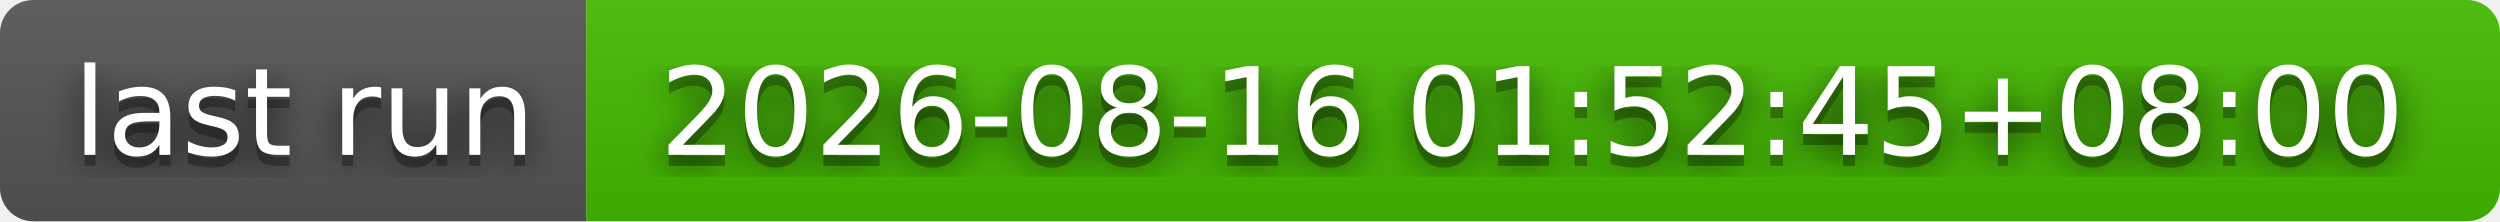
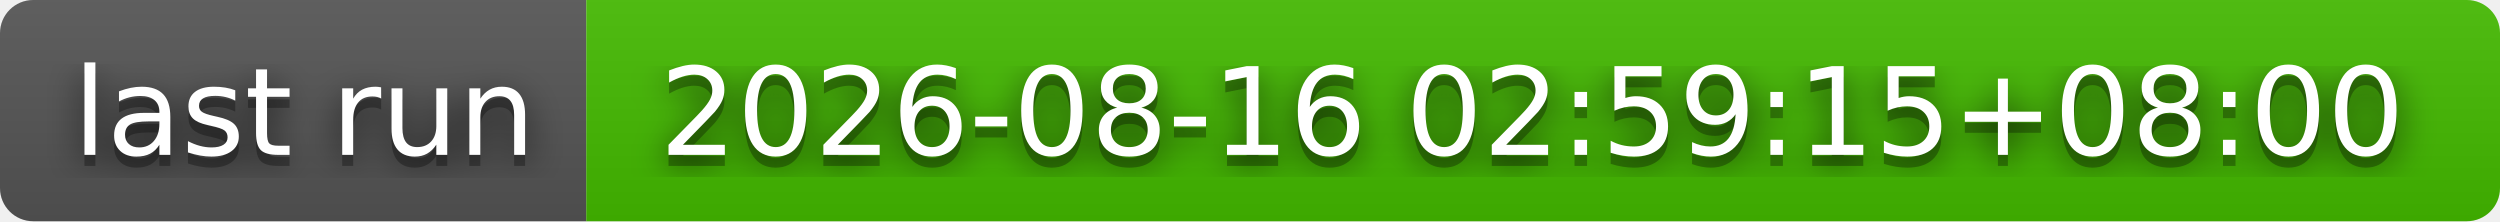
- <svg xmlns="http://www.w3.org/2000/svg" width="226" height="20" role="img" aria-label="last run: 2026-08-16 01:52:45+08:00">
+ <svg xmlns="http://www.w3.org/2000/svg" width="226" height="20" role="img" aria-label="last run: 2026-08-16 02:59:15+08:00">
  <filter id="blur">
    <feGaussianBlur stdDeviation="16" />
  </filter>
  <linearGradient id="s" x2="0" y2="100%">
    <stop offset="0" stop-color="#bbb" stop-opacity=".1" />
    <stop offset="1" stop-opacity=".1" />
  </linearGradient>
  <clipPath id="r">
    <rect width="226" height="20" rx="3" />
  </clipPath>
  <g clip-path="url(#r)">
    <rect width="53" height="20" fill="#555" />
    <rect x="53" width="173" height="20" fill="#4b0" />
    <rect width="226" height="20" fill="url(#s)" />
  </g>
  <g fill="#fff" text-anchor="middle" font-family="Verdana,Geneva,DejaVu Sans,sans-serif" text-rendering="geometricPrecision" font-size="110">
    <g transform="scale(.1)">
      <g aria-hidden="true" fill="#010101">
        <text x="275" y="150" fill-opacity=".8" filter="url(#blur)" textLength="430">last run</text>
        <text x="275" y="150" fill-opacity=".3" textLength="430">last run</text>
      </g>
      <text x="275" y="140" textLength="430">last run</text>
    </g>
    <g transform="scale(.1)">
      <g aria-hidden="true" fill="#010101">
-         <text x="1385" y="150" fill-opacity=".8" filter="url(#blur)" textLength="1630">2026-08-16 01:52:45+08:00</text>
-         <text x="1385" y="150" fill-opacity=".3" textLength="1630">2026-08-16 01:52:45+08:00</text>
+         <text x="1385" y="150" fill-opacity=".8" filter="url(#blur)" textLength="1630">2026-08-16 02:59:15+08:00</text>
+         <text x="1385" y="150" fill-opacity=".3" textLength="1630">2026-08-16 02:59:15+08:00</text>
      </g>
-       <text x="1385" y="140" textLength="1630">2026-08-16 01:52:45+08:00</text>
+       <text x="1385" y="140" textLength="1630">2026-08-16 02:59:15+08:00</text>
    </g>
  </g>
</svg>
